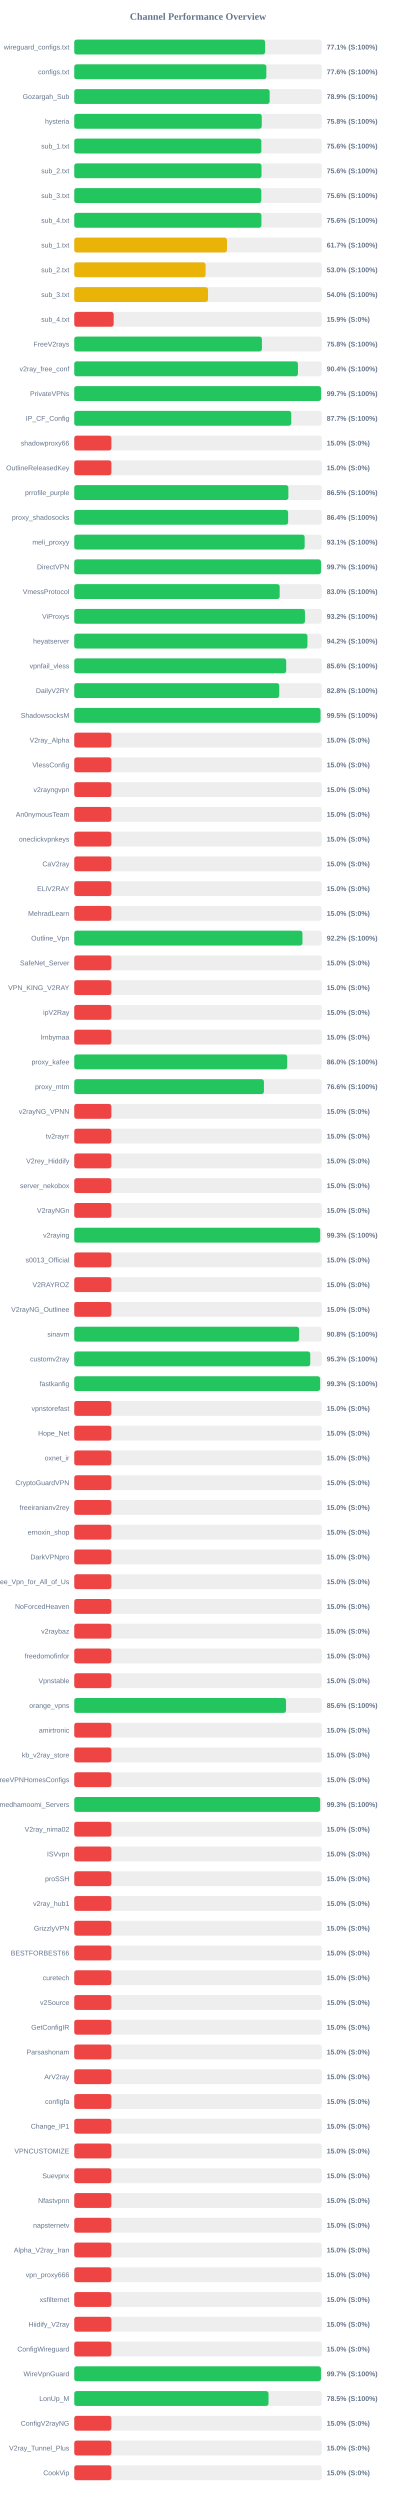
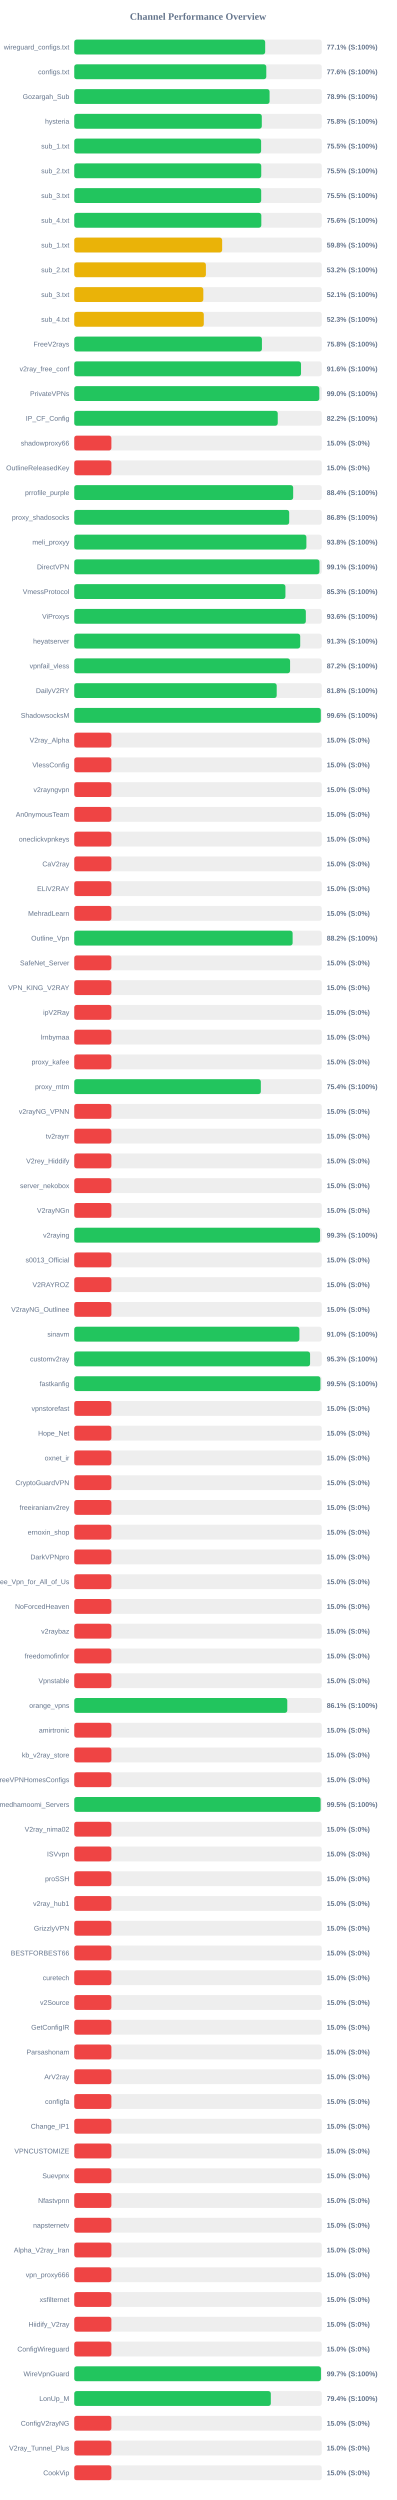
<svg xmlns="http://www.w3.org/2000/svg" width="800" height="5050" version="1.1">
  <style>
        .row { font: 14px Arial; fill: #64748b; }
        .score { font: bold 14px Arial; fill: #64748b; }
    </style>
  <text x="400" y="40" text-anchor="middle" font-size="20px" font-weight="bold" fill="#64748b">Channel Performance Overview</text>
  <rect x="150" y="80" width="500" height="30" fill="#eee" rx="5" />
-   <rect x="150" y="80" width="385.45" height="30" fill="#22c55e" rx="5" />
+   <rect x="150" y="80" width="385.65" height="30" fill="#22c55e" rx="5" />
  <text x="140" y="100" text-anchor="end" class="row">wireguard_configs.txt</text>
  <text x="660" y="100" text-anchor="start" class="score">77.1% (S:100%)</text>
  <rect x="150" y="130" width="500" height="30" fill="#eee" rx="5" />
-   <rect x="150" y="130" width="388.05" height="30" fill="#22c55e" rx="5" />
+   <rect x="150" y="130" width="387.9" height="30" fill="#22c55e" rx="5" />
  <text x="140" y="150" text-anchor="end" class="row">configs.txt</text>
  <text x="660" y="150" text-anchor="start" class="score">77.6% (S:100%)</text>
  <rect x="150" y="180" width="500" height="30" fill="#eee" rx="5" />
-   <rect x="150" y="180" width="394.7" height="30" fill="#22c55e" rx="5" />
+   <rect x="150" y="180" width="394.55" height="30" fill="#22c55e" rx="5" />
  <text x="140" y="200" text-anchor="end" class="row">Gozargah_Sub</text>
  <text x="660" y="200" text-anchor="start" class="score">78.9% (S:100%)</text>
  <rect x="150" y="230" width="500" height="30" fill="#eee" rx="5" />
-   <rect x="150" y="230" width="378.75" height="30" fill="#22c55e" rx="5" />
+   <rect x="150" y="230" width="378.85" height="30" fill="#22c55e" rx="5" />
  <text x="140" y="250" text-anchor="end" class="row">hysteria</text>
  <text x="660" y="250" text-anchor="start" class="score">75.8% (S:100%)</text>
  <rect x="150" y="280" width="500" height="30" fill="#eee" rx="5" />
-   <rect x="150" y="280" width="377.95" height="30" fill="#22c55e" rx="5" />
+   <rect x="150" y="280" width="377.45" height="30" fill="#22c55e" rx="5" />
  <text x="140" y="300" text-anchor="end" class="row">sub_1.txt</text>
-   <text x="660" y="300" text-anchor="start" class="score">75.6% (S:100%)</text>
+   <text x="660" y="300" text-anchor="start" class="score">75.5% (S:100%)</text>
  <rect x="150" y="330" width="500" height="30" fill="#eee" rx="5" />
-   <rect x="150" y="330" width="378.2" height="30" fill="#22c55e" rx="5" />
+   <rect x="150" y="330" width="377.7" height="30" fill="#22c55e" rx="5" />
  <text x="140" y="350" text-anchor="end" class="row">sub_2.txt</text>
-   <text x="660" y="350" text-anchor="start" class="score">75.6% (S:100%)</text>
+   <text x="660" y="350" text-anchor="start" class="score">75.5% (S:100%)</text>
  <rect x="150" y="380" width="500" height="30" fill="#eee" rx="5" />
-   <rect x="150" y="380" width="377.85" height="30" fill="#22c55e" rx="5" />
+   <rect x="150" y="380" width="377.6" height="30" fill="#22c55e" rx="5" />
  <text x="140" y="400" text-anchor="end" class="row">sub_3.txt</text>
-   <text x="660" y="400" text-anchor="start" class="score">75.6% (S:100%)</text>
+   <text x="660" y="400" text-anchor="start" class="score">75.5% (S:100%)</text>
  <rect x="150" y="430" width="500" height="30" fill="#eee" rx="5" />
-   <rect x="150" y="430" width="378.05" height="30" fill="#22c55e" rx="5" />
+   <rect x="150" y="430" width="377.85" height="30" fill="#22c55e" rx="5" />
  <text x="140" y="450" text-anchor="end" class="row">sub_4.txt</text>
  <text x="660" y="450" text-anchor="start" class="score">75.6% (S:100%)</text>
  <rect x="150" y="480" width="500" height="30" fill="#eee" rx="5" />
-   <rect x="150" y="480" width="308.45" height="30" fill="#eab308" rx="5" />
+   <rect x="150" y="480" width="298.75" height="30" fill="#eab308" rx="5" />
  <text x="140" y="500" text-anchor="end" class="row">sub_1.txt</text>
-   <text x="660" y="500" text-anchor="start" class="score">61.7% (S:100%)</text>
+   <text x="660" y="500" text-anchor="start" class="score">59.8% (S:100%)</text>
  <rect x="150" y="530" width="500" height="30" fill="#eee" rx="5" />
-   <rect x="150" y="530" width="265.25" height="30" fill="#eab308" rx="5" />
+   <rect x="150" y="530" width="265.9" height="30" fill="#eab308" rx="5" />
  <text x="140" y="550" text-anchor="end" class="row">sub_2.txt</text>
-   <text x="660" y="550" text-anchor="start" class="score">53.0% (S:100%)</text>
+   <text x="660" y="550" text-anchor="start" class="score">53.2% (S:100%)</text>
  <rect x="150" y="580" width="500" height="30" fill="#eee" rx="5" />
-   <rect x="150" y="580" width="270.25" height="30" fill="#eab308" rx="5" />
+   <rect x="150" y="580" width="260.7" height="30" fill="#eab308" rx="5" />
  <text x="140" y="600" text-anchor="end" class="row">sub_3.txt</text>
-   <text x="660" y="600" text-anchor="start" class="score">54.0% (S:100%)</text>
+   <text x="660" y="600" text-anchor="start" class="score">52.1% (S:100%)</text>
  <rect x="150" y="630" width="500" height="30" fill="#eee" rx="5" />
-   <rect x="150" y="630" width="79.65" height="30" fill="#ef4444" rx="5" />
+   <rect x="150" y="630" width="261.65" height="30" fill="#eab308" rx="5" />
  <text x="140" y="650" text-anchor="end" class="row">sub_4.txt</text>
-   <text x="660" y="650" text-anchor="start" class="score">15.9% (S:0%)</text>
+   <text x="660" y="650" text-anchor="start" class="score">52.3% (S:100%)</text>
  <rect x="150" y="680" width="500" height="30" fill="#eee" rx="5" />
-   <rect x="150" y="680" width="379.05" height="30" fill="#22c55e" rx="5" />
+   <rect x="150" y="680" width="379.1" height="30" fill="#22c55e" rx="5" />
  <text x="140" y="700" text-anchor="end" class="row">FreeV2rays</text>
  <text x="660" y="700" text-anchor="start" class="score">75.8% (S:100%)</text>
  <rect x="150" y="730" width="500" height="30" fill="#eee" rx="5" />
-   <rect x="150" y="730" width="451.85" height="30" fill="#22c55e" rx="5" />
+   <rect x="150" y="730" width="458.05" height="30" fill="#22c55e" rx="5" />
  <text x="140" y="750" text-anchor="end" class="row">v2ray_free_conf</text>
-   <text x="660" y="750" text-anchor="start" class="score">90.4% (S:100%)</text>
+   <text x="660" y="750" text-anchor="start" class="score">91.6% (S:100%)</text>
  <rect x="150" y="780" width="500" height="30" fill="#eee" rx="5" />
-   <rect x="150" y="780" width="498.5" height="30" fill="#22c55e" rx="5" />
+   <rect x="150" y="780" width="495.0" height="30" fill="#22c55e" rx="5" />
  <text x="140" y="800" text-anchor="end" class="row">PrivateVPNs</text>
-   <text x="660" y="800" text-anchor="start" class="score">99.7% (S:100%)</text>
+   <text x="660" y="800" text-anchor="start" class="score">99.0% (S:100%)</text>
  <rect x="150" y="830" width="500" height="30" fill="#eee" rx="5" />
-   <rect x="150" y="830" width="438.3" height="30" fill="#22c55e" rx="5" />
+   <rect x="150" y="830" width="411.05" height="30" fill="#22c55e" rx="5" />
  <text x="140" y="850" text-anchor="end" class="row">IP_CF_Config</text>
-   <text x="660" y="850" text-anchor="start" class="score">87.7% (S:100%)</text>
+   <text x="660" y="850" text-anchor="start" class="score">82.2% (S:100%)</text>
  <rect x="150" y="880" width="500" height="30" fill="#eee" rx="5" />
  <rect x="150" y="880" width="75.0" height="30" fill="#ef4444" rx="5" />
  <text x="140" y="900" text-anchor="end" class="row">shadowproxy66</text>
  <text x="660" y="900" text-anchor="start" class="score">15.0% (S:0%)</text>
  <rect x="150" y="930" width="500" height="30" fill="#eee" rx="5" />
  <rect x="150" y="930" width="75.0" height="30" fill="#ef4444" rx="5" />
  <text x="140" y="950" text-anchor="end" class="row">OutlineReleasedKey</text>
  <text x="660" y="950" text-anchor="start" class="score">15.0% (S:0%)</text>
  <rect x="150" y="980" width="500" height="30" fill="#eee" rx="5" />
-   <rect x="150" y="980" width="432.5" height="30" fill="#22c55e" rx="5" />
+   <rect x="150" y="980" width="442.2" height="30" fill="#22c55e" rx="5" />
  <text x="140" y="1000" text-anchor="end" class="row">prrofile_purple</text>
-   <text x="660" y="1000" text-anchor="start" class="score">86.5% (S:100%)</text>
+   <text x="660" y="1000" text-anchor="start" class="score">88.4% (S:100%)</text>
  <rect x="150" y="1030" width="500" height="30" fill="#eee" rx="5" />
-   <rect x="150" y="1030" width="432.0" height="30" fill="#22c55e" rx="5" />
+   <rect x="150" y="1030" width="434.15" height="30" fill="#22c55e" rx="5" />
  <text x="140" y="1050" text-anchor="end" class="row">proxy_shadosocks</text>
-   <text x="660" y="1050" text-anchor="start" class="score">86.4% (S:100%)</text>
+   <text x="660" y="1050" text-anchor="start" class="score">86.8% (S:100%)</text>
  <rect x="150" y="1080" width="500" height="30" fill="#eee" rx="5" />
-   <rect x="150" y="1080" width="465.4" height="30" fill="#22c55e" rx="5" />
+   <rect x="150" y="1080" width="468.9" height="30" fill="#22c55e" rx="5" />
  <text x="140" y="1100" text-anchor="end" class="row">meli_proxyy</text>
-   <text x="660" y="1100" text-anchor="start" class="score">93.1% (S:100%)</text>
+   <text x="660" y="1100" text-anchor="start" class="score">93.8% (S:100%)</text>
  <rect x="150" y="1130" width="500" height="30" fill="#eee" rx="5" />
-   <rect x="150" y="1130" width="498.4" height="30" fill="#22c55e" rx="5" />
+   <rect x="150" y="1130" width="495.3" height="30" fill="#22c55e" rx="5" />
  <text x="140" y="1150" text-anchor="end" class="row">DirectVPN</text>
-   <text x="660" y="1150" text-anchor="start" class="score">99.7% (S:100%)</text>
+   <text x="660" y="1150" text-anchor="start" class="score">99.1% (S:100%)</text>
  <rect x="150" y="1180" width="500" height="30" fill="#eee" rx="5" />
-   <rect x="150" y="1180" width="414.95" height="30" fill="#22c55e" rx="5" />
+   <rect x="150" y="1180" width="426.55" height="30" fill="#22c55e" rx="5" />
  <text x="140" y="1200" text-anchor="end" class="row">VmessProtocol</text>
-   <text x="660" y="1200" text-anchor="start" class="score">83.0% (S:100%)</text>
+   <text x="660" y="1200" text-anchor="start" class="score">85.3% (S:100%)</text>
  <rect x="150" y="1230" width="500" height="30" fill="#eee" rx="5" />
-   <rect x="150" y="1230" width="466.0" height="30" fill="#22c55e" rx="5" />
+   <rect x="150" y="1230" width="467.8" height="30" fill="#22c55e" rx="5" />
  <text x="140" y="1250" text-anchor="end" class="row">ViProxys</text>
-   <text x="660" y="1250" text-anchor="start" class="score">93.2% (S:100%)</text>
+   <text x="660" y="1250" text-anchor="start" class="score">93.6% (S:100%)</text>
  <rect x="150" y="1280" width="500" height="30" fill="#eee" rx="5" />
-   <rect x="150" y="1280" width="471.05" height="30" fill="#22c55e" rx="5" />
+   <rect x="150" y="1280" width="456.4" height="30" fill="#22c55e" rx="5" />
  <text x="140" y="1300" text-anchor="end" class="row">heyatserver</text>
-   <text x="660" y="1300" text-anchor="start" class="score">94.2% (S:100%)</text>
+   <text x="660" y="1300" text-anchor="start" class="score">91.3% (S:100%)</text>
  <rect x="150" y="1330" width="500" height="30" fill="#eee" rx="5" />
-   <rect x="150" y="1330" width="428.15" height="30" fill="#22c55e" rx="5" />
+   <rect x="150" y="1330" width="435.95" height="30" fill="#22c55e" rx="5" />
  <text x="140" y="1350" text-anchor="end" class="row">vpnfail_vless</text>
-   <text x="660" y="1350" text-anchor="start" class="score">85.6% (S:100%)</text>
+   <text x="660" y="1350" text-anchor="start" class="score">87.2% (S:100%)</text>
  <rect x="150" y="1380" width="500" height="30" fill="#eee" rx="5" />
-   <rect x="150" y="1380" width="414.05" height="30" fill="#22c55e" rx="5" />
+   <rect x="150" y="1380" width="408.95" height="30" fill="#22c55e" rx="5" />
  <text x="140" y="1400" text-anchor="end" class="row">DailyV2RY</text>
-   <text x="660" y="1400" text-anchor="start" class="score">82.8% (S:100%)</text>
+   <text x="660" y="1400" text-anchor="start" class="score">81.8% (S:100%)</text>
  <rect x="150" y="1430" width="500" height="30" fill="#eee" rx="5" />
-   <rect x="150" y="1430" width="497.45" height="30" fill="#22c55e" rx="5" />
+   <rect x="150" y="1430" width="498.05" height="30" fill="#22c55e" rx="5" />
  <text x="140" y="1450" text-anchor="end" class="row">ShadowsocksM</text>
-   <text x="660" y="1450" text-anchor="start" class="score">99.5% (S:100%)</text>
+   <text x="660" y="1450" text-anchor="start" class="score">99.6% (S:100%)</text>
  <rect x="150" y="1480" width="500" height="30" fill="#eee" rx="5" />
  <rect x="150" y="1480" width="75.0" height="30" fill="#ef4444" rx="5" />
  <text x="140" y="1500" text-anchor="end" class="row">V2ray_Alpha</text>
  <text x="660" y="1500" text-anchor="start" class="score">15.0% (S:0%)</text>
  <rect x="150" y="1530" width="500" height="30" fill="#eee" rx="5" />
  <rect x="150" y="1530" width="75.0" height="30" fill="#ef4444" rx="5" />
  <text x="140" y="1550" text-anchor="end" class="row">VlessConfig</text>
  <text x="660" y="1550" text-anchor="start" class="score">15.0% (S:0%)</text>
  <rect x="150" y="1580" width="500" height="30" fill="#eee" rx="5" />
  <rect x="150" y="1580" width="75.0" height="30" fill="#ef4444" rx="5" />
  <text x="140" y="1600" text-anchor="end" class="row">v2rayngvpn</text>
  <text x="660" y="1600" text-anchor="start" class="score">15.0% (S:0%)</text>
  <rect x="150" y="1630" width="500" height="30" fill="#eee" rx="5" />
  <rect x="150" y="1630" width="75.0" height="30" fill="#ef4444" rx="5" />
  <text x="140" y="1650" text-anchor="end" class="row">An0nymousTeam</text>
  <text x="660" y="1650" text-anchor="start" class="score">15.0% (S:0%)</text>
  <rect x="150" y="1680" width="500" height="30" fill="#eee" rx="5" />
  <rect x="150" y="1680" width="75.0" height="30" fill="#ef4444" rx="5" />
  <text x="140" y="1700" text-anchor="end" class="row">oneclickvpnkeys</text>
  <text x="660" y="1700" text-anchor="start" class="score">15.0% (S:0%)</text>
  <rect x="150" y="1730" width="500" height="30" fill="#eee" rx="5" />
  <rect x="150" y="1730" width="75.0" height="30" fill="#ef4444" rx="5" />
  <text x="140" y="1750" text-anchor="end" class="row">CaV2ray</text>
  <text x="660" y="1750" text-anchor="start" class="score">15.0% (S:0%)</text>
  <rect x="150" y="1780" width="500" height="30" fill="#eee" rx="5" />
  <rect x="150" y="1780" width="75.0" height="30" fill="#ef4444" rx="5" />
  <text x="140" y="1800" text-anchor="end" class="row">ELiV2RAY</text>
  <text x="660" y="1800" text-anchor="start" class="score">15.0% (S:0%)</text>
  <rect x="150" y="1830" width="500" height="30" fill="#eee" rx="5" />
  <rect x="150" y="1830" width="75.0" height="30" fill="#ef4444" rx="5" />
  <text x="140" y="1850" text-anchor="end" class="row">MehradLearn</text>
  <text x="660" y="1850" text-anchor="start" class="score">15.0% (S:0%)</text>
  <rect x="150" y="1880" width="500" height="30" fill="#eee" rx="5" />
-   <rect x="150" y="1880" width="460.95" height="30" fill="#22c55e" rx="5" />
+   <rect x="150" y="1880" width="441.1" height="30" fill="#22c55e" rx="5" />
  <text x="140" y="1900" text-anchor="end" class="row">Outline_Vpn</text>
-   <text x="660" y="1900" text-anchor="start" class="score">92.2% (S:100%)</text>
+   <text x="660" y="1900" text-anchor="start" class="score">88.2% (S:100%)</text>
  <rect x="150" y="1930" width="500" height="30" fill="#eee" rx="5" />
  <rect x="150" y="1930" width="75.0" height="30" fill="#ef4444" rx="5" />
  <text x="140" y="1950" text-anchor="end" class="row">SafeNet_Server</text>
  <text x="660" y="1950" text-anchor="start" class="score">15.0% (S:0%)</text>
  <rect x="150" y="1980" width="500" height="30" fill="#eee" rx="5" />
  <rect x="150" y="1980" width="75.0" height="30" fill="#ef4444" rx="5" />
  <text x="140" y="2000" text-anchor="end" class="row">VPN_KING_V2RAY</text>
  <text x="660" y="2000" text-anchor="start" class="score">15.0% (S:0%)</text>
  <rect x="150" y="2030" width="500" height="30" fill="#eee" rx="5" />
  <rect x="150" y="2030" width="75.0" height="30" fill="#ef4444" rx="5" />
  <text x="140" y="2050" text-anchor="end" class="row">ipV2Ray</text>
  <text x="660" y="2050" text-anchor="start" class="score">15.0% (S:0%)</text>
  <rect x="150" y="2080" width="500" height="30" fill="#eee" rx="5" />
  <rect x="150" y="2080" width="75.0" height="30" fill="#ef4444" rx="5" />
  <text x="140" y="2100" text-anchor="end" class="row">lrnbymaa</text>
  <text x="660" y="2100" text-anchor="start" class="score">15.0% (S:0%)</text>
  <rect x="150" y="2130" width="500" height="30" fill="#eee" rx="5" />
-   <rect x="150" y="2130" width="430.1" height="30" fill="#22c55e" rx="5" />
+   <rect x="150" y="2130" width="75.0" height="30" fill="#ef4444" rx="5" />
  <text x="140" y="2150" text-anchor="end" class="row">proxy_kafee</text>
-   <text x="660" y="2150" text-anchor="start" class="score">86.0% (S:100%)</text>
+   <text x="660" y="2150" text-anchor="start" class="score">15.0% (S:0%)</text>
  <rect x="150" y="2180" width="500" height="30" fill="#eee" rx="5" />
-   <rect x="150" y="2180" width="383.15" height="30" fill="#22c55e" rx="5" />
+   <rect x="150" y="2180" width="376.9" height="30" fill="#22c55e" rx="5" />
  <text x="140" y="2200" text-anchor="end" class="row">proxy_mtm</text>
-   <text x="660" y="2200" text-anchor="start" class="score">76.6% (S:100%)</text>
+   <text x="660" y="2200" text-anchor="start" class="score">75.4% (S:100%)</text>
  <rect x="150" y="2230" width="500" height="30" fill="#eee" rx="5" />
  <rect x="150" y="2230" width="75.0" height="30" fill="#ef4444" rx="5" />
  <text x="140" y="2250" text-anchor="end" class="row">v2rayNG_VPNN</text>
  <text x="660" y="2250" text-anchor="start" class="score">15.0% (S:0%)</text>
  <rect x="150" y="2280" width="500" height="30" fill="#eee" rx="5" />
  <rect x="150" y="2280" width="75.0" height="30" fill="#ef4444" rx="5" />
  <text x="140" y="2300" text-anchor="end" class="row">tv2rayrr</text>
  <text x="660" y="2300" text-anchor="start" class="score">15.0% (S:0%)</text>
  <rect x="150" y="2330" width="500" height="30" fill="#eee" rx="5" />
  <rect x="150" y="2330" width="75.0" height="30" fill="#ef4444" rx="5" />
  <text x="140" y="2350" text-anchor="end" class="row">V2rey_Hiddify</text>
  <text x="660" y="2350" text-anchor="start" class="score">15.0% (S:0%)</text>
  <rect x="150" y="2380" width="500" height="30" fill="#eee" rx="5" />
  <rect x="150" y="2380" width="75.0" height="30" fill="#ef4444" rx="5" />
  <text x="140" y="2400" text-anchor="end" class="row">server_nekobox</text>
  <text x="660" y="2400" text-anchor="start" class="score">15.0% (S:0%)</text>
  <rect x="150" y="2430" width="500" height="30" fill="#eee" rx="5" />
  <rect x="150" y="2430" width="75.0" height="30" fill="#ef4444" rx="5" />
  <text x="140" y="2450" text-anchor="end" class="row">V2rayNGn</text>
  <text x="660" y="2450" text-anchor="start" class="score">15.0% (S:0%)</text>
  <rect x="150" y="2480" width="500" height="30" fill="#eee" rx="5" />
-   <rect x="150" y="2480" width="496.75" height="30" fill="#22c55e" rx="5" />
+   <rect x="150" y="2480" width="496.5" height="30" fill="#22c55e" rx="5" />
  <text x="140" y="2500" text-anchor="end" class="row">v2raying</text>
  <text x="660" y="2500" text-anchor="start" class="score">99.3% (S:100%)</text>
  <rect x="150" y="2530" width="500" height="30" fill="#eee" rx="5" />
  <rect x="150" y="2530" width="75.0" height="30" fill="#ef4444" rx="5" />
  <text x="140" y="2550" text-anchor="end" class="row">s0013_Official</text>
  <text x="660" y="2550" text-anchor="start" class="score">15.0% (S:0%)</text>
  <rect x="150" y="2580" width="500" height="30" fill="#eee" rx="5" />
  <rect x="150" y="2580" width="75.0" height="30" fill="#ef4444" rx="5" />
  <text x="140" y="2600" text-anchor="end" class="row">V2RAYROZ</text>
  <text x="660" y="2600" text-anchor="start" class="score">15.0% (S:0%)</text>
  <rect x="150" y="2630" width="500" height="30" fill="#eee" rx="5" />
  <rect x="150" y="2630" width="75.0" height="30" fill="#ef4444" rx="5" />
  <text x="140" y="2650" text-anchor="end" class="row">V2rayNG_Outlinee</text>
  <text x="660" y="2650" text-anchor="start" class="score">15.0% (S:0%)</text>
  <rect x="150" y="2680" width="500" height="30" fill="#eee" rx="5" />
-   <rect x="150" y="2680" width="454.15" height="30" fill="#22c55e" rx="5" />
+   <rect x="150" y="2680" width="454.8" height="30" fill="#22c55e" rx="5" />
  <text x="140" y="2700" text-anchor="end" class="row">sinavm</text>
-   <text x="660" y="2700" text-anchor="start" class="score">90.8% (S:100%)</text>
+   <text x="660" y="2700" text-anchor="start" class="score">91.0% (S:100%)</text>
  <rect x="150" y="2730" width="500" height="30" fill="#eee" rx="5" />
-   <rect x="150" y="2730" width="476.7" height="30" fill="#22c55e" rx="5" />
+   <rect x="150" y="2730" width="476.35" height="30" fill="#22c55e" rx="5" />
  <text x="140" y="2750" text-anchor="end" class="row">customv2ray</text>
  <text x="660" y="2750" text-anchor="start" class="score">95.3% (S:100%)</text>
  <rect x="150" y="2780" width="500" height="30" fill="#eee" rx="5" />
-   <rect x="150" y="2780" width="496.65" height="30" fill="#22c55e" rx="5" />
+   <rect x="150" y="2780" width="497.25" height="30" fill="#22c55e" rx="5" />
  <text x="140" y="2800" text-anchor="end" class="row">fastkanfig</text>
-   <text x="660" y="2800" text-anchor="start" class="score">99.3% (S:100%)</text>
+   <text x="660" y="2800" text-anchor="start" class="score">99.5% (S:100%)</text>
  <rect x="150" y="2830" width="500" height="30" fill="#eee" rx="5" />
  <rect x="150" y="2830" width="75.0" height="30" fill="#ef4444" rx="5" />
  <text x="140" y="2850" text-anchor="end" class="row">vpnstorefast</text>
  <text x="660" y="2850" text-anchor="start" class="score">15.0% (S:0%)</text>
  <rect x="150" y="2880" width="500" height="30" fill="#eee" rx="5" />
  <rect x="150" y="2880" width="75.0" height="30" fill="#ef4444" rx="5" />
  <text x="140" y="2900" text-anchor="end" class="row">Hope_Net</text>
  <text x="660" y="2900" text-anchor="start" class="score">15.0% (S:0%)</text>
  <rect x="150" y="2930" width="500" height="30" fill="#eee" rx="5" />
  <rect x="150" y="2930" width="75.0" height="30" fill="#ef4444" rx="5" />
  <text x="140" y="2950" text-anchor="end" class="row">oxnet_ir</text>
  <text x="660" y="2950" text-anchor="start" class="score">15.0% (S:0%)</text>
  <rect x="150" y="2980" width="500" height="30" fill="#eee" rx="5" />
  <rect x="150" y="2980" width="75.0" height="30" fill="#ef4444" rx="5" />
  <text x="140" y="3000" text-anchor="end" class="row">CryptoGuardVPN</text>
  <text x="660" y="3000" text-anchor="start" class="score">15.0% (S:0%)</text>
  <rect x="150" y="3030" width="500" height="30" fill="#eee" rx="5" />
  <rect x="150" y="3030" width="75.0" height="30" fill="#ef4444" rx="5" />
  <text x="140" y="3050" text-anchor="end" class="row">freeiranianv2rey</text>
  <text x="660" y="3050" text-anchor="start" class="score">15.0% (S:0%)</text>
  <rect x="150" y="3080" width="500" height="30" fill="#eee" rx="5" />
  <rect x="150" y="3080" width="75.0" height="30" fill="#ef4444" rx="5" />
  <text x="140" y="3100" text-anchor="end" class="row">ernoxin_shop</text>
  <text x="660" y="3100" text-anchor="start" class="score">15.0% (S:0%)</text>
  <rect x="150" y="3130" width="500" height="30" fill="#eee" rx="5" />
  <rect x="150" y="3130" width="75.0" height="30" fill="#ef4444" rx="5" />
  <text x="140" y="3150" text-anchor="end" class="row">DarkVPNpro</text>
  <text x="660" y="3150" text-anchor="start" class="score">15.0% (S:0%)</text>
  <rect x="150" y="3180" width="500" height="30" fill="#eee" rx="5" />
  <rect x="150" y="3180" width="75.0" height="30" fill="#ef4444" rx="5" />
  <text x="140" y="3200" text-anchor="end" class="row">Free_Vpn_for_All_of_Us</text>
  <text x="660" y="3200" text-anchor="start" class="score">15.0% (S:0%)</text>
  <rect x="150" y="3230" width="500" height="30" fill="#eee" rx="5" />
  <rect x="150" y="3230" width="75.0" height="30" fill="#ef4444" rx="5" />
  <text x="140" y="3250" text-anchor="end" class="row">NoForcedHeaven</text>
  <text x="660" y="3250" text-anchor="start" class="score">15.0% (S:0%)</text>
  <rect x="150" y="3280" width="500" height="30" fill="#eee" rx="5" />
  <rect x="150" y="3280" width="75.0" height="30" fill="#ef4444" rx="5" />
  <text x="140" y="3300" text-anchor="end" class="row">v2raybaz</text>
  <text x="660" y="3300" text-anchor="start" class="score">15.0% (S:0%)</text>
  <rect x="150" y="3330" width="500" height="30" fill="#eee" rx="5" />
  <rect x="150" y="3330" width="75.0" height="30" fill="#ef4444" rx="5" />
  <text x="140" y="3350" text-anchor="end" class="row">freedomofinfor</text>
  <text x="660" y="3350" text-anchor="start" class="score">15.0% (S:0%)</text>
  <rect x="150" y="3380" width="500" height="30" fill="#eee" rx="5" />
  <rect x="150" y="3380" width="75.0" height="30" fill="#ef4444" rx="5" />
  <text x="140" y="3400" text-anchor="end" class="row">Vpnstable</text>
  <text x="660" y="3400" text-anchor="start" class="score">15.0% (S:0%)</text>
  <rect x="150" y="3430" width="500" height="30" fill="#eee" rx="5" />
-   <rect x="150" y="3430" width="427.8" height="30" fill="#22c55e" rx="5" />
+   <rect x="150" y="3430" width="430.3" height="30" fill="#22c55e" rx="5" />
  <text x="140" y="3450" text-anchor="end" class="row">orange_vpns</text>
-   <text x="660" y="3450" text-anchor="start" class="score">85.6% (S:100%)</text>
+   <text x="660" y="3450" text-anchor="start" class="score">86.1% (S:100%)</text>
  <rect x="150" y="3480" width="500" height="30" fill="#eee" rx="5" />
  <rect x="150" y="3480" width="75.0" height="30" fill="#ef4444" rx="5" />
  <text x="140" y="3500" text-anchor="end" class="row">amirtronic</text>
  <text x="660" y="3500" text-anchor="start" class="score">15.0% (S:0%)</text>
  <rect x="150" y="3530" width="500" height="30" fill="#eee" rx="5" />
  <rect x="150" y="3530" width="75.0" height="30" fill="#ef4444" rx="5" />
  <text x="140" y="3550" text-anchor="end" class="row">kb_v2ray_store</text>
  <text x="660" y="3550" text-anchor="start" class="score">15.0% (S:0%)</text>
  <rect x="150" y="3580" width="500" height="30" fill="#eee" rx="5" />
  <rect x="150" y="3580" width="75.0" height="30" fill="#ef4444" rx="5" />
  <text x="140" y="3600" text-anchor="end" class="row">FreeVPNHomesConfigs</text>
  <text x="660" y="3600" text-anchor="start" class="score">15.0% (S:0%)</text>
  <rect x="150" y="3630" width="500" height="30" fill="#eee" rx="5" />
-   <rect x="150" y="3630" width="496.65" height="30" fill="#22c55e" rx="5" />
+   <rect x="150" y="3630" width="497.65" height="30" fill="#22c55e" rx="5" />
  <text x="140" y="3650" text-anchor="end" class="row">Ahmedhamoomi_Servers</text>
-   <text x="660" y="3650" text-anchor="start" class="score">99.3% (S:100%)</text>
+   <text x="660" y="3650" text-anchor="start" class="score">99.5% (S:100%)</text>
  <rect x="150" y="3680" width="500" height="30" fill="#eee" rx="5" />
  <rect x="150" y="3680" width="75.0" height="30" fill="#ef4444" rx="5" />
  <text x="140" y="3700" text-anchor="end" class="row">V2ray_nima02</text>
  <text x="660" y="3700" text-anchor="start" class="score">15.0% (S:0%)</text>
  <rect x="150" y="3730" width="500" height="30" fill="#eee" rx="5" />
  <rect x="150" y="3730" width="75.0" height="30" fill="#ef4444" rx="5" />
  <text x="140" y="3750" text-anchor="end" class="row">ISVvpn</text>
  <text x="660" y="3750" text-anchor="start" class="score">15.0% (S:0%)</text>
  <rect x="150" y="3780" width="500" height="30" fill="#eee" rx="5" />
  <rect x="150" y="3780" width="75.0" height="30" fill="#ef4444" rx="5" />
  <text x="140" y="3800" text-anchor="end" class="row">proSSH</text>
  <text x="660" y="3800" text-anchor="start" class="score">15.0% (S:0%)</text>
  <rect x="150" y="3830" width="500" height="30" fill="#eee" rx="5" />
  <rect x="150" y="3830" width="75.0" height="30" fill="#ef4444" rx="5" />
  <text x="140" y="3850" text-anchor="end" class="row">v2ray_hub1</text>
  <text x="660" y="3850" text-anchor="start" class="score">15.0% (S:0%)</text>
  <rect x="150" y="3880" width="500" height="30" fill="#eee" rx="5" />
  <rect x="150" y="3880" width="75.0" height="30" fill="#ef4444" rx="5" />
  <text x="140" y="3900" text-anchor="end" class="row">GrizzlyVPN</text>
  <text x="660" y="3900" text-anchor="start" class="score">15.0% (S:0%)</text>
  <rect x="150" y="3930" width="500" height="30" fill="#eee" rx="5" />
  <rect x="150" y="3930" width="75.0" height="30" fill="#ef4444" rx="5" />
  <text x="140" y="3950" text-anchor="end" class="row">BESTFORBEST66</text>
  <text x="660" y="3950" text-anchor="start" class="score">15.0% (S:0%)</text>
  <rect x="150" y="3980" width="500" height="30" fill="#eee" rx="5" />
  <rect x="150" y="3980" width="75.0" height="30" fill="#ef4444" rx="5" />
  <text x="140" y="4000" text-anchor="end" class="row">curetech</text>
  <text x="660" y="4000" text-anchor="start" class="score">15.0% (S:0%)</text>
  <rect x="150" y="4030" width="500" height="30" fill="#eee" rx="5" />
  <rect x="150" y="4030" width="75.0" height="30" fill="#ef4444" rx="5" />
  <text x="140" y="4050" text-anchor="end" class="row">v2Source</text>
  <text x="660" y="4050" text-anchor="start" class="score">15.0% (S:0%)</text>
  <rect x="150" y="4080" width="500" height="30" fill="#eee" rx="5" />
  <rect x="150" y="4080" width="75.0" height="30" fill="#ef4444" rx="5" />
  <text x="140" y="4100" text-anchor="end" class="row">GetConfigIR</text>
  <text x="660" y="4100" text-anchor="start" class="score">15.0% (S:0%)</text>
  <rect x="150" y="4130" width="500" height="30" fill="#eee" rx="5" />
  <rect x="150" y="4130" width="75.0" height="30" fill="#ef4444" rx="5" />
  <text x="140" y="4150" text-anchor="end" class="row">Parsashonam</text>
  <text x="660" y="4150" text-anchor="start" class="score">15.0% (S:0%)</text>
  <rect x="150" y="4180" width="500" height="30" fill="#eee" rx="5" />
  <rect x="150" y="4180" width="75.0" height="30" fill="#ef4444" rx="5" />
  <text x="140" y="4200" text-anchor="end" class="row">ArV2ray</text>
  <text x="660" y="4200" text-anchor="start" class="score">15.0% (S:0%)</text>
  <rect x="150" y="4230" width="500" height="30" fill="#eee" rx="5" />
  <rect x="150" y="4230" width="75.0" height="30" fill="#ef4444" rx="5" />
  <text x="140" y="4250" text-anchor="end" class="row">configfa</text>
  <text x="660" y="4250" text-anchor="start" class="score">15.0% (S:0%)</text>
  <rect x="150" y="4280" width="500" height="30" fill="#eee" rx="5" />
  <rect x="150" y="4280" width="75.0" height="30" fill="#ef4444" rx="5" />
  <text x="140" y="4300" text-anchor="end" class="row">Change_IP1</text>
  <text x="660" y="4300" text-anchor="start" class="score">15.0% (S:0%)</text>
  <rect x="150" y="4330" width="500" height="30" fill="#eee" rx="5" />
  <rect x="150" y="4330" width="75.0" height="30" fill="#ef4444" rx="5" />
  <text x="140" y="4350" text-anchor="end" class="row">VPNCUSTOMIZE</text>
  <text x="660" y="4350" text-anchor="start" class="score">15.0% (S:0%)</text>
  <rect x="150" y="4380" width="500" height="30" fill="#eee" rx="5" />
  <rect x="150" y="4380" width="75.0" height="30" fill="#ef4444" rx="5" />
  <text x="140" y="4400" text-anchor="end" class="row">Suevpnx</text>
  <text x="660" y="4400" text-anchor="start" class="score">15.0% (S:0%)</text>
  <rect x="150" y="4430" width="500" height="30" fill="#eee" rx="5" />
  <rect x="150" y="4430" width="75.0" height="30" fill="#ef4444" rx="5" />
  <text x="140" y="4450" text-anchor="end" class="row">Nfastvpnn</text>
  <text x="660" y="4450" text-anchor="start" class="score">15.0% (S:0%)</text>
  <rect x="150" y="4480" width="500" height="30" fill="#eee" rx="5" />
  <rect x="150" y="4480" width="75.0" height="30" fill="#ef4444" rx="5" />
  <text x="140" y="4500" text-anchor="end" class="row">napsternetv</text>
  <text x="660" y="4500" text-anchor="start" class="score">15.0% (S:0%)</text>
  <rect x="150" y="4530" width="500" height="30" fill="#eee" rx="5" />
  <rect x="150" y="4530" width="75.0" height="30" fill="#ef4444" rx="5" />
  <text x="140" y="4550" text-anchor="end" class="row">Alpha_V2ray_Iran</text>
  <text x="660" y="4550" text-anchor="start" class="score">15.0% (S:0%)</text>
  <rect x="150" y="4580" width="500" height="30" fill="#eee" rx="5" />
  <rect x="150" y="4580" width="75.0" height="30" fill="#ef4444" rx="5" />
  <text x="140" y="4600" text-anchor="end" class="row">vpn_proxy666</text>
  <text x="660" y="4600" text-anchor="start" class="score">15.0% (S:0%)</text>
  <rect x="150" y="4630" width="500" height="30" fill="#eee" rx="5" />
  <rect x="150" y="4630" width="75.0" height="30" fill="#ef4444" rx="5" />
  <text x="140" y="4650" text-anchor="end" class="row">xsfilternet</text>
  <text x="660" y="4650" text-anchor="start" class="score">15.0% (S:0%)</text>
  <rect x="150" y="4680" width="500" height="30" fill="#eee" rx="5" />
  <rect x="150" y="4680" width="75.0" height="30" fill="#ef4444" rx="5" />
  <text x="140" y="4700" text-anchor="end" class="row">Hiidify_V2ray</text>
  <text x="660" y="4700" text-anchor="start" class="score">15.0% (S:0%)</text>
  <rect x="150" y="4730" width="500" height="30" fill="#eee" rx="5" />
  <rect x="150" y="4730" width="75.0" height="30" fill="#ef4444" rx="5" />
  <text x="140" y="4750" text-anchor="end" class="row">ConfigWireguard</text>
  <text x="660" y="4750" text-anchor="start" class="score">15.0% (S:0%)</text>
  <rect x="150" y="4780" width="500" height="30" fill="#eee" rx="5" />
  <rect x="150" y="4780" width="498.3" height="30" fill="#22c55e" rx="5" />
  <text x="140" y="4800" text-anchor="end" class="row">WireVpnGuard</text>
  <text x="660" y="4800" text-anchor="start" class="score">99.7% (S:100%)</text>
  <rect x="150" y="4830" width="500" height="30" fill="#eee" rx="5" />
-   <rect x="150" y="4830" width="392.4" height="30" fill="#22c55e" rx="5" />
+   <rect x="150" y="4830" width="397.05" height="30" fill="#22c55e" rx="5" />
  <text x="140" y="4850" text-anchor="end" class="row">LonUp_M</text>
-   <text x="660" y="4850" text-anchor="start" class="score">78.5% (S:100%)</text>
+   <text x="660" y="4850" text-anchor="start" class="score">79.4% (S:100%)</text>
  <rect x="150" y="4880" width="500" height="30" fill="#eee" rx="5" />
  <rect x="150" y="4880" width="75.0" height="30" fill="#ef4444" rx="5" />
  <text x="140" y="4900" text-anchor="end" class="row">ConfigV2rayNG</text>
  <text x="660" y="4900" text-anchor="start" class="score">15.0% (S:0%)</text>
  <rect x="150" y="4930" width="500" height="30" fill="#eee" rx="5" />
  <rect x="150" y="4930" width="75.0" height="30" fill="#ef4444" rx="5" />
  <text x="140" y="4950" text-anchor="end" class="row">V2ray_Tunnel_Plus</text>
  <text x="660" y="4950" text-anchor="start" class="score">15.0% (S:0%)</text>
  <rect x="150" y="4980" width="500" height="30" fill="#eee" rx="5" />
  <rect x="150" y="4980" width="75.0" height="30" fill="#ef4444" rx="5" />
  <text x="140" y="5000" text-anchor="end" class="row">CookVip</text>
  <text x="660" y="5000" text-anchor="start" class="score">15.0% (S:0%)</text>
</svg>
